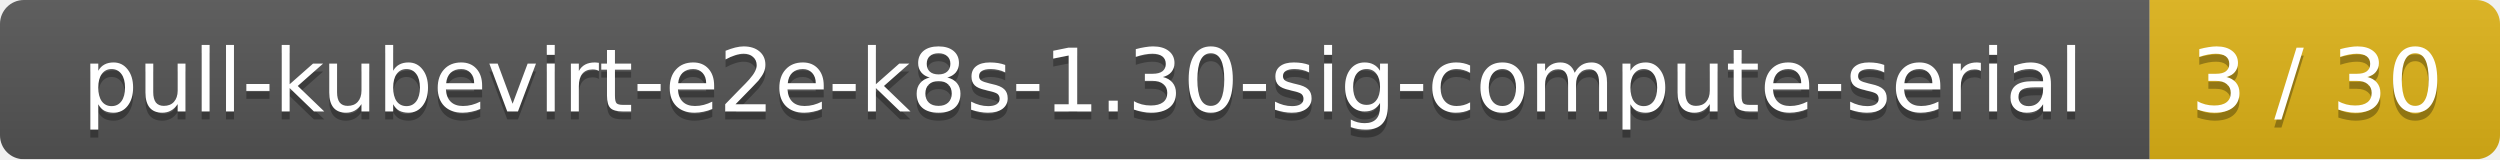
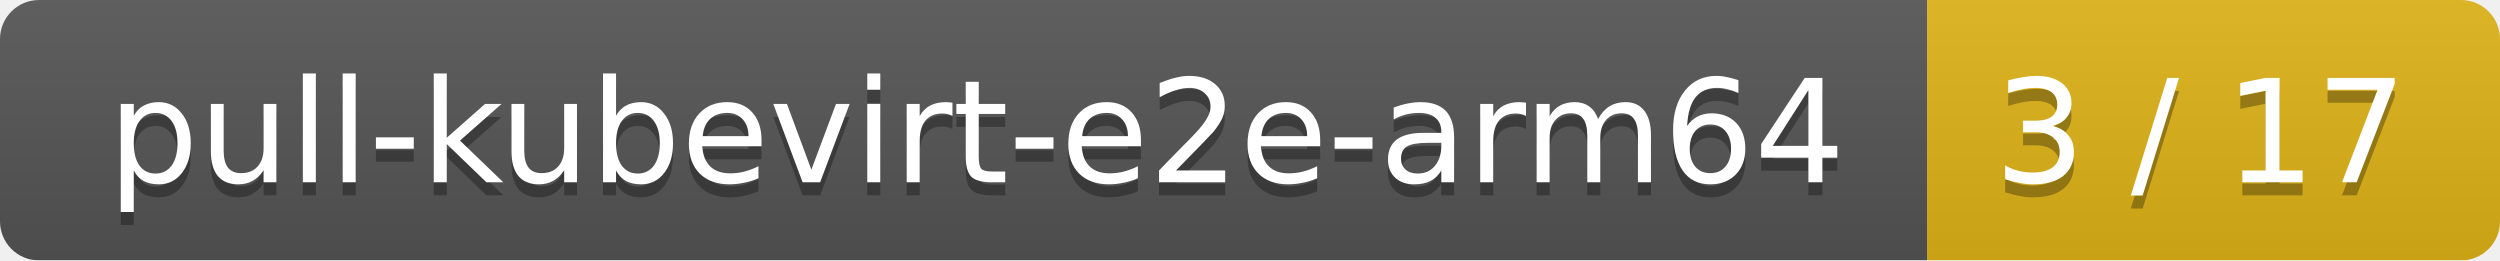
- <svg xmlns="http://www.w3.org/2000/svg" width="314" height="20">
+ <svg xmlns="http://www.w3.org/2000/svg" width="192" height="20">
  <linearGradient id="smooth" x2="0" y2="100%">
    <stop offset="0" stop-color="#bbb" stop-opacity=".1" />
    <stop offset="1" stop-opacity=".1" />
  </linearGradient>
  <mask id="round">
-     <rect width="314" height="20" rx="3" fill="#fff" />
+     <rect width="192" height="20" rx="3" fill="#fff" />
  </mask>
  <g mask="url(#round)">
-     <rect width="270" height="20" fill="#555" />
-     <rect x="270" width="44" height="20" fill="#dfb317" />
-     <rect width="314" height="20" fill="url(#smooth)" />
+     <rect width="148" height="20" fill="#555" />
+     <rect x="148" width="44" height="20" fill="#dfb317" />
+     <rect width="192" height="20" fill="url(#smooth)" />
  </g>
  <g fill="#fff" text-anchor="middle" font-family="DejaVu Sans,Verdana,Geneva,sans-serif" font-size="11">
-     <text x="136" y="15" fill="#010101" fill-opacity=".3">pull-kubevirt-e2e-k8s-1.30-sig-compute-serial</text>
-     <text x="136" y="14">pull-kubevirt-e2e-k8s-1.30-sig-compute-serial</text>
-     <text x="291" y="15" fill="#010101" fill-opacity=".3">3 / 30</text>
-     <text x="291" y="14">3 / 30</text>
+     <text x="75" y="15" fill="#010101" fill-opacity=".3">pull-kubevirt-e2e-arm64</text>
+     <text x="75" y="14">pull-kubevirt-e2e-arm64</text>
+     <text x="169" y="15" fill="#010101" fill-opacity=".3">3 / 17</text>
+     <text x="169" y="14">3 / 17</text>
  </g>
</svg>
